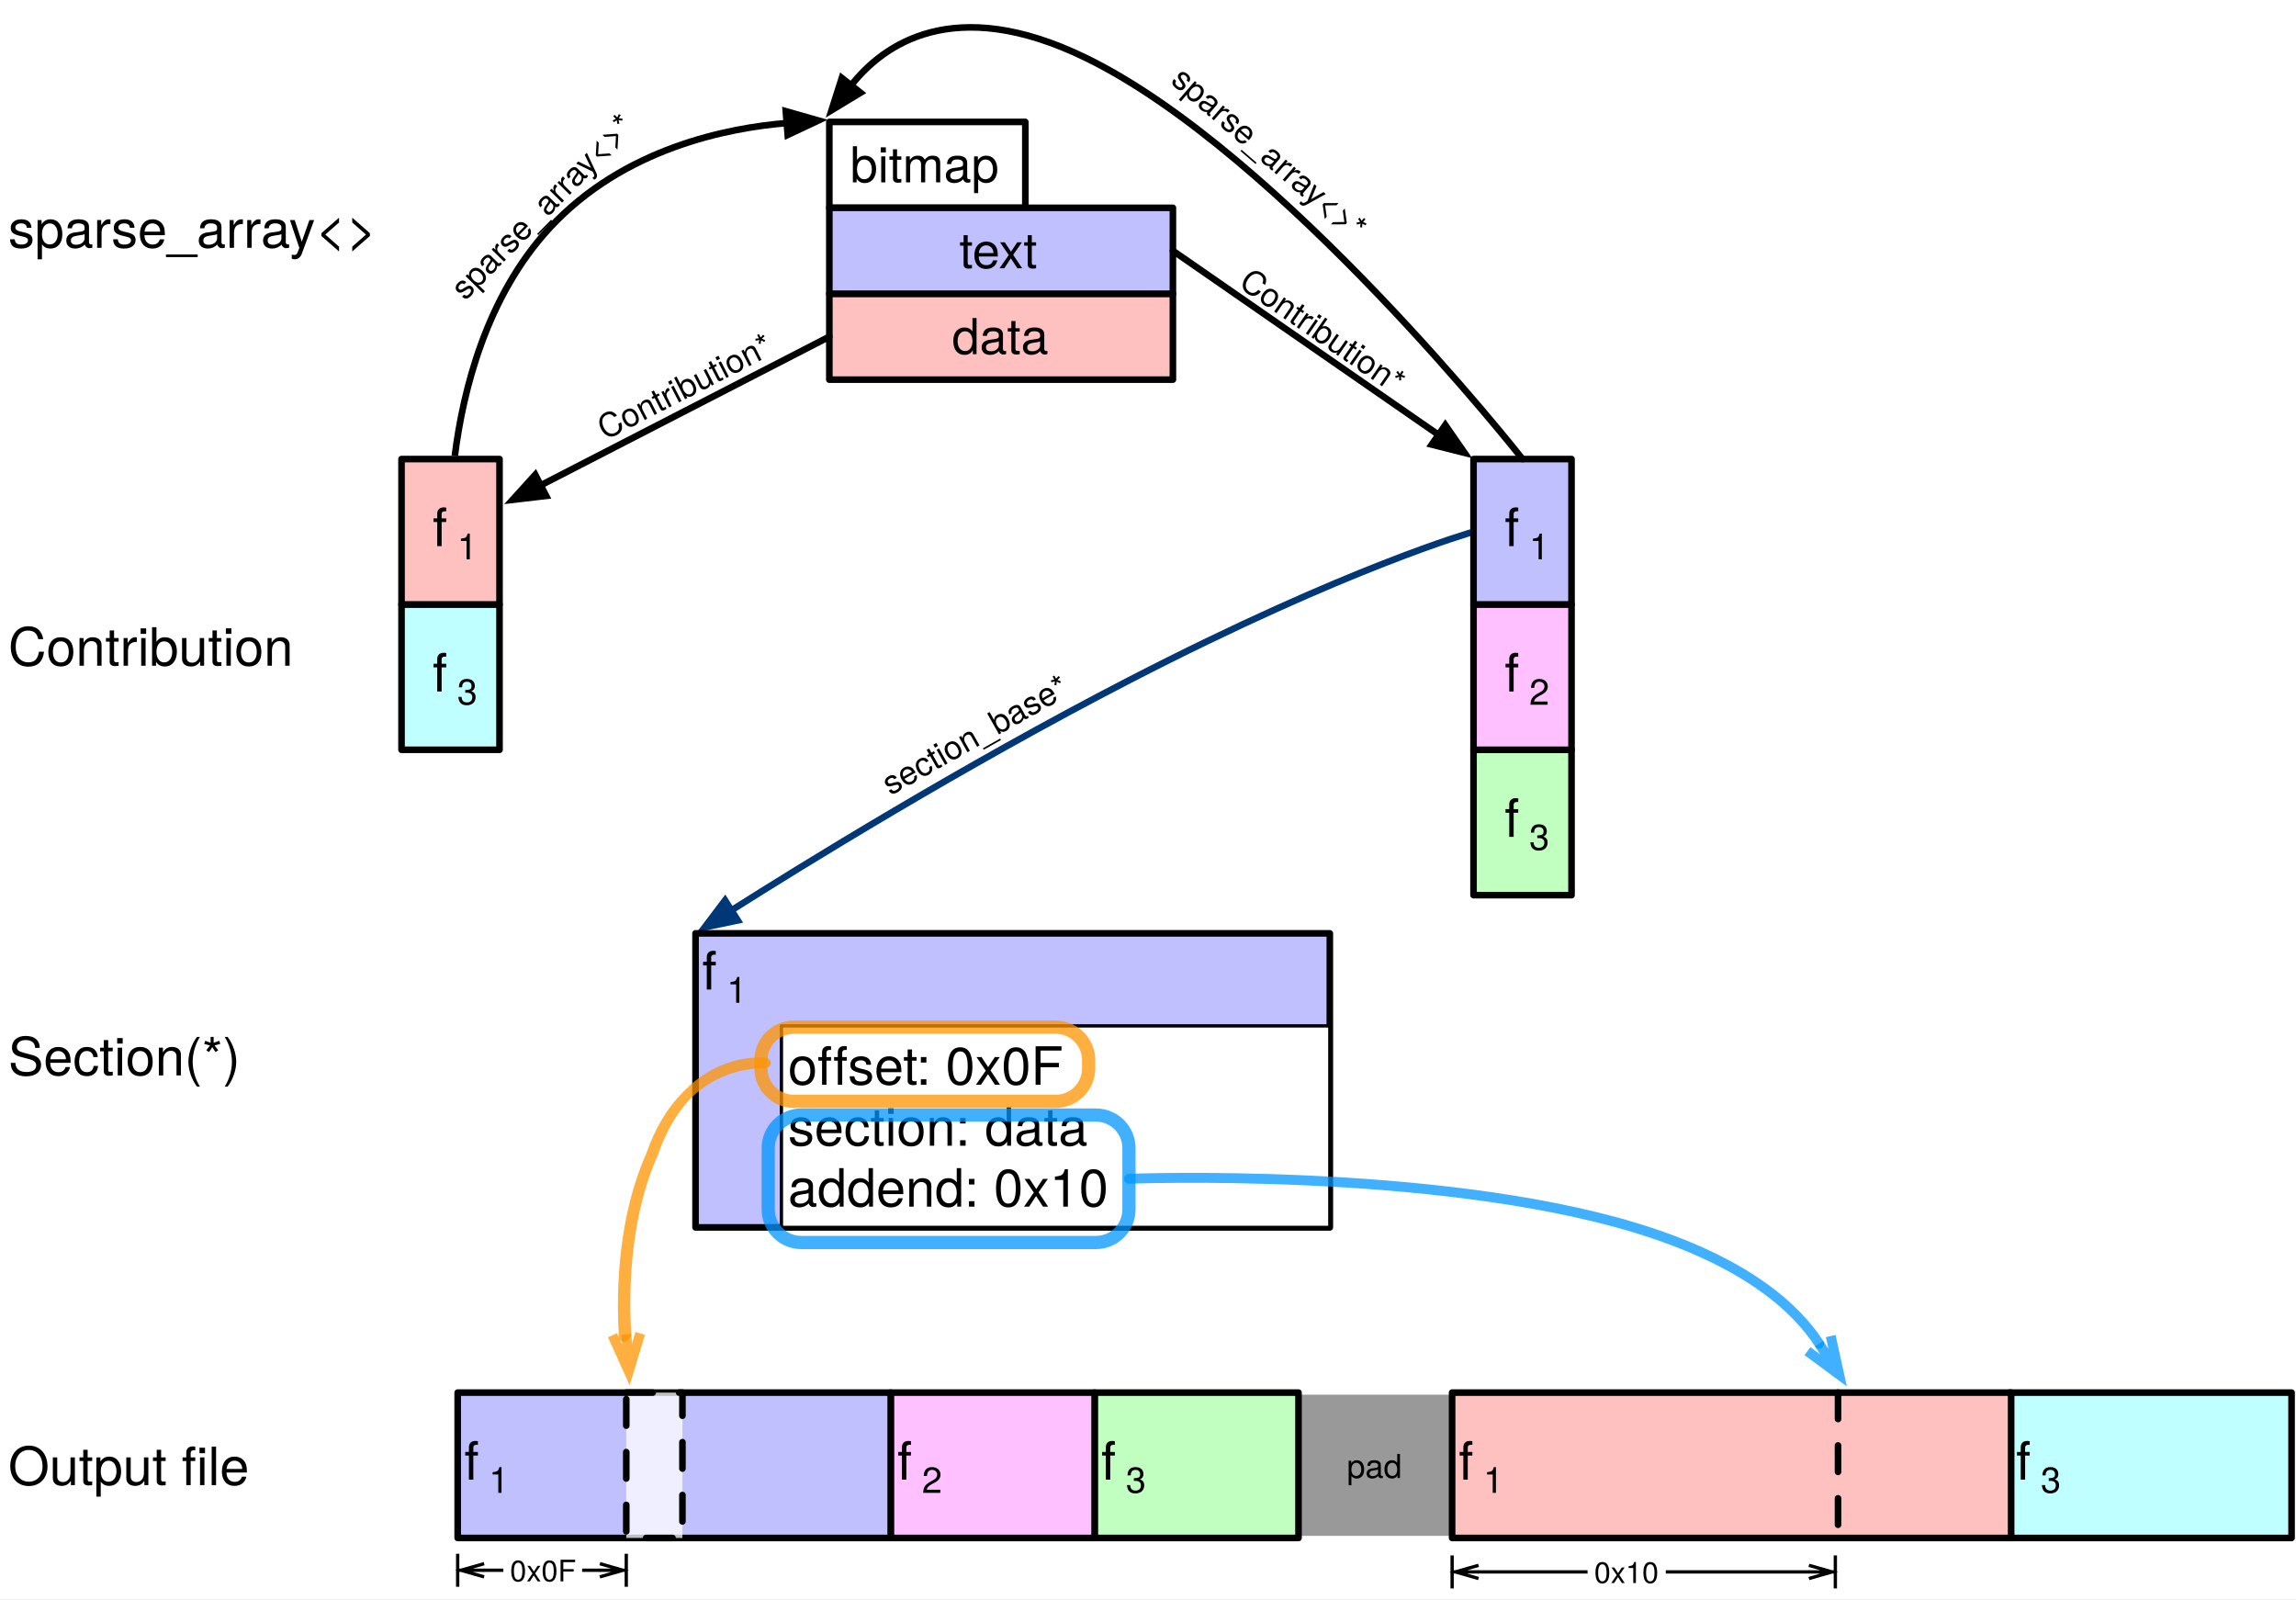
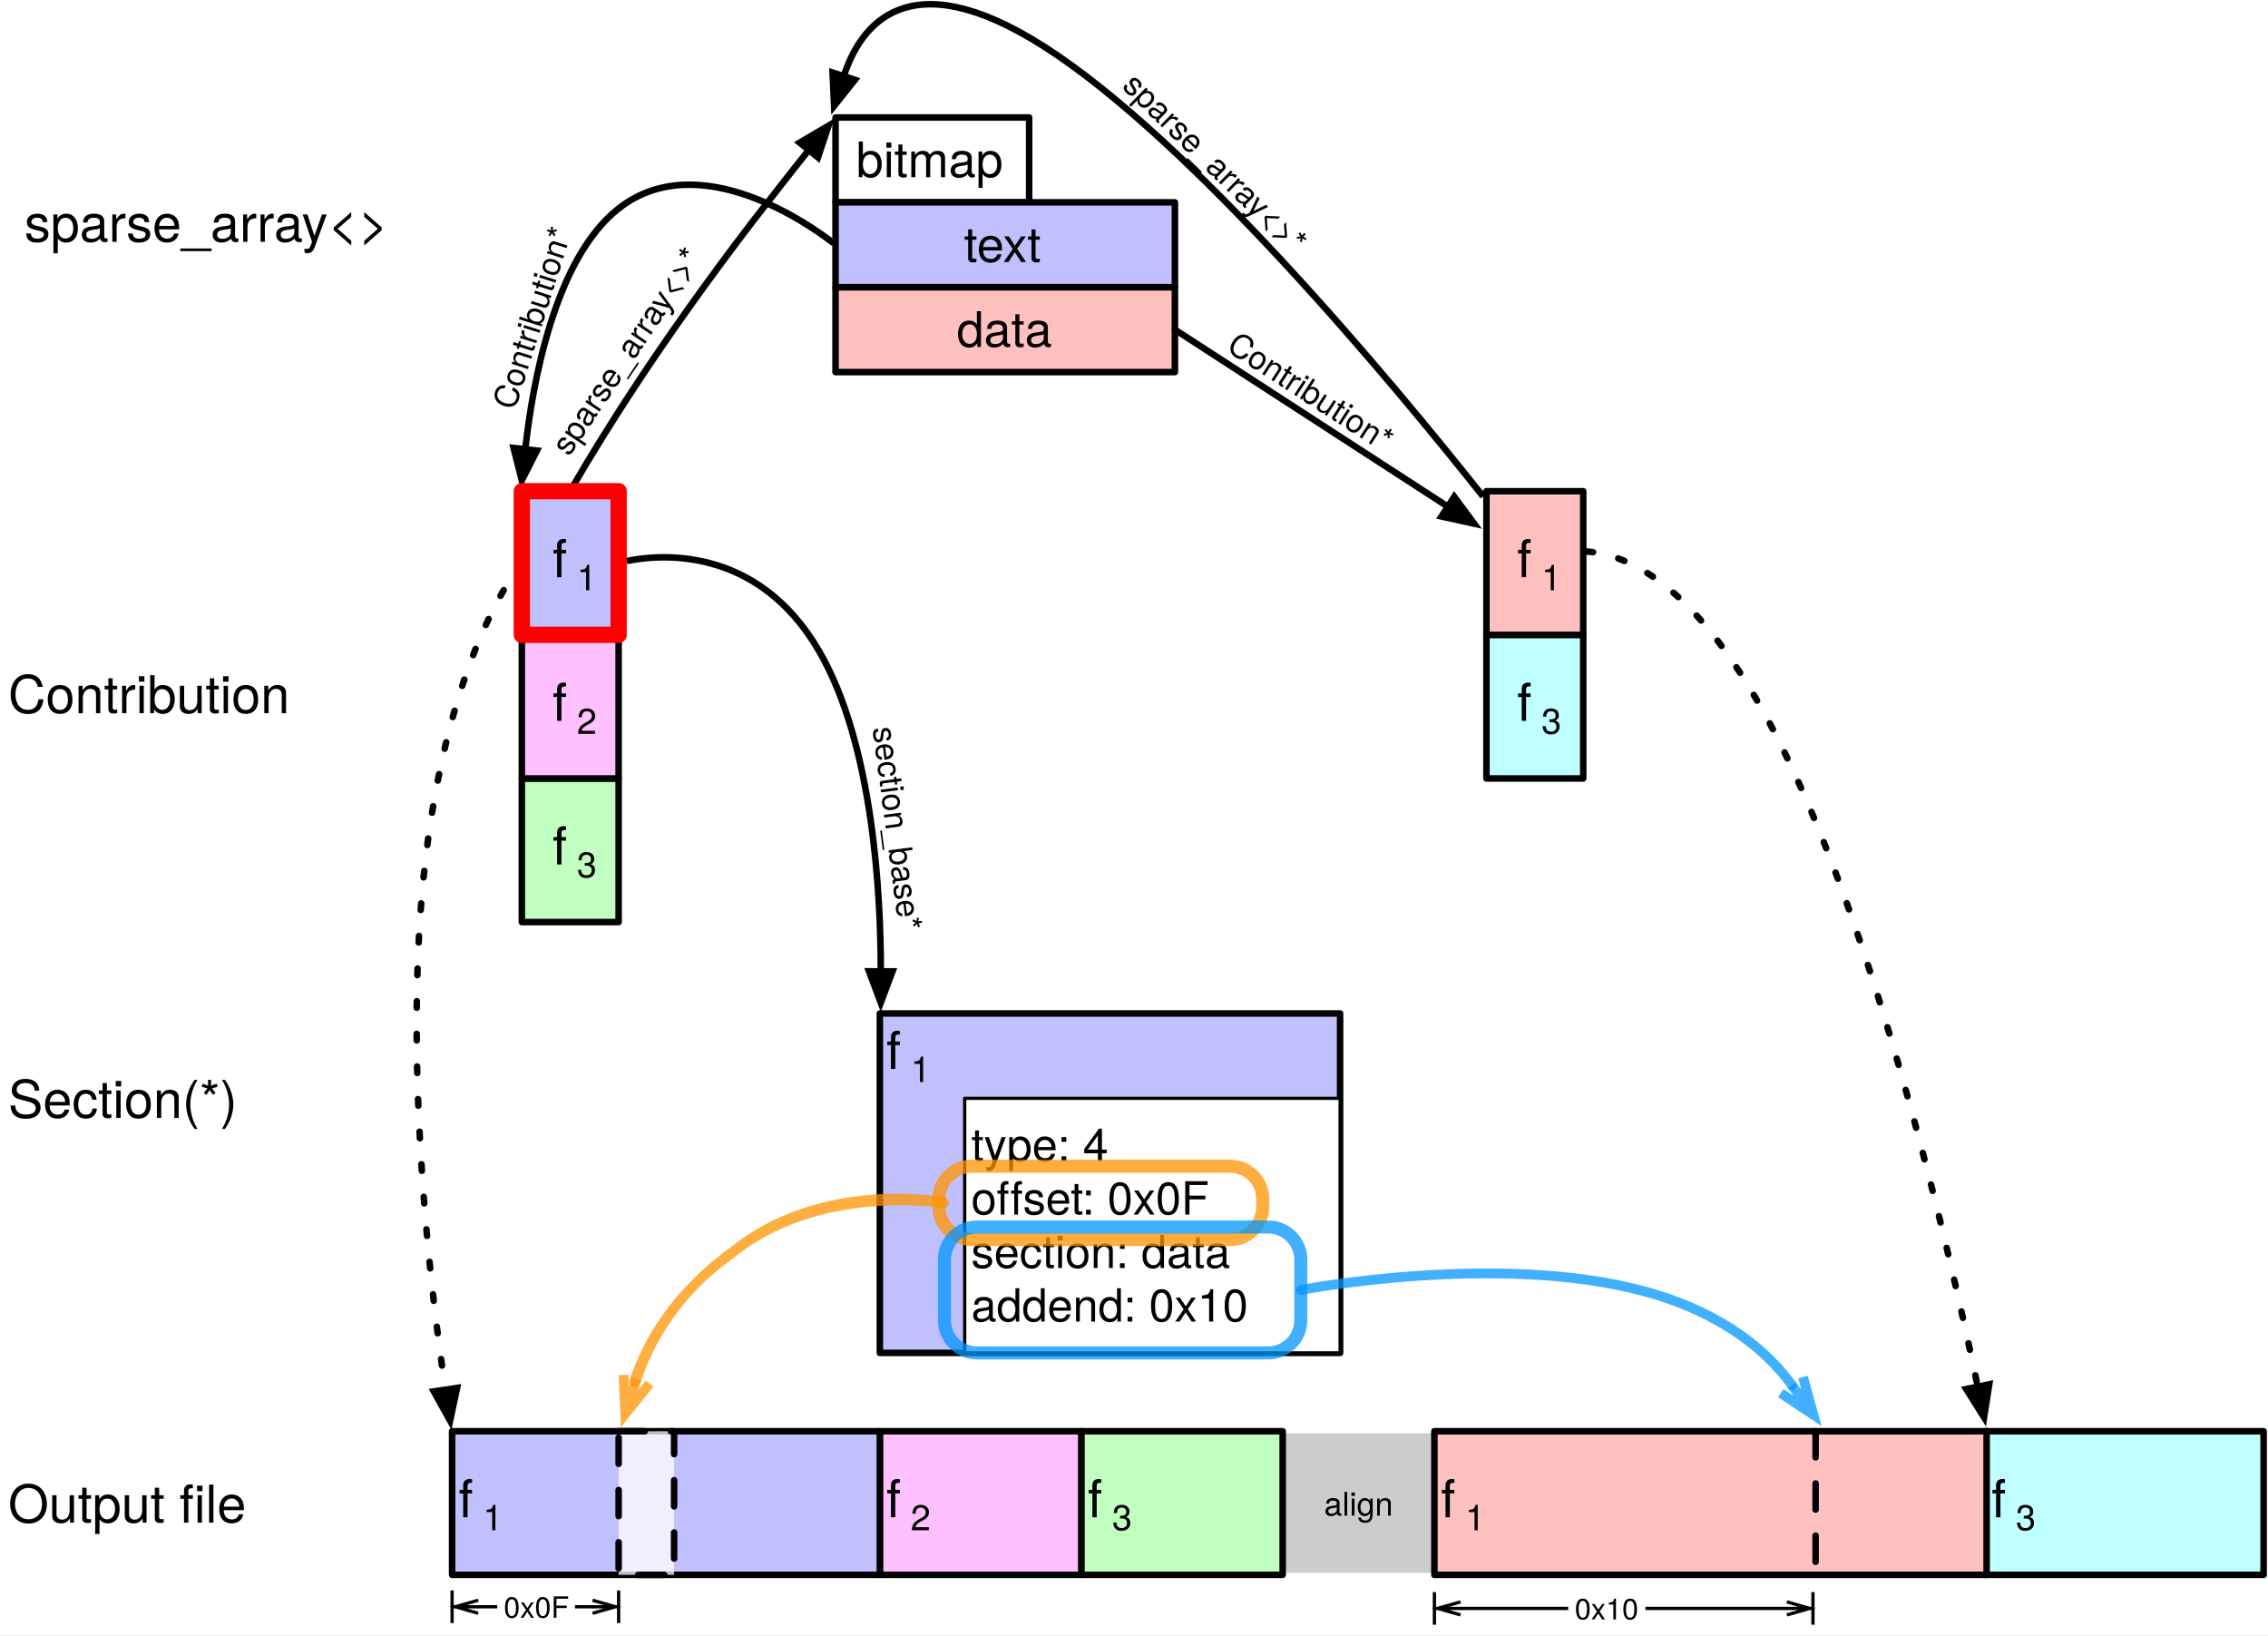
- <svg xmlns="http://www.w3.org/2000/svg" version="1.1" viewBox="12 20 695 484" width="695" height="484">
+ <svg xmlns="http://www.w3.org/2000/svg" version="1.1" viewBox="12 3 695 501" width="695" height="501">
  <defs>
    <font-face font-family="Helvetica Neue" font-size="10" panose-1="2 0 5 3 0 0 0 2 0 4" units-per-em="1000" underline-position="-100" underline-thickness="50" slope="0" x-height="517" cap-height="714" ascent="951.996" descent="-212.997" font-weight="400">
      <font-face-src>
        <font-face-name name="HelveticaNeue" />
      </font-face-src>
    </font-face>
    <font-face font-family="Helvetica Neue" font-size="16" panose-1="2 0 5 3 0 0 0 2 0 4" units-per-em="1000" underline-position="-100" underline-thickness="50" slope="0" x-height="517" cap-height="714" ascent="951.996" descent="-212.997" font-weight="400">
      <font-face-src>
        <font-face-name name="HelveticaNeue" />
      </font-face-src>
    </font-face>
    <marker orient="auto" overflow="visible" markerUnits="strokeWidth" id="FilledArrow_Marker" stroke-linejoin="miter" stroke-miterlimit="10" viewBox="-1 -3 7 6" markerWidth="7" markerHeight="6" color="black">
      <g>
        <path d="M 4.8 0 L 0 -1.8 L 0 1.8 Z" fill="currentColor" stroke="currentColor" stroke-width="1" />
      </g>
    </marker>
    <font-face font-family="Helvetica Neue" font-size="11" panose-1="2 0 5 3 0 0 0 2 0 4" units-per-em="1000" underline-position="-100" underline-thickness="50" slope="0" x-height="517" cap-height="714" ascent="951.996" descent="-212.997" font-weight="400">
      <font-face-src>
        <font-face-name name="HelveticaNeue" />
      </font-face-src>
    </font-face>
    <font-face font-family="Helvetica Neue" font-size="15" panose-1="2 0 5 3 0 0 0 2 0 4" units-per-em="1000" underline-position="-100" underline-thickness="50" slope="0" x-height="517" cap-height="714" ascent="951.996" descent="-212.997" font-weight="400">
      <font-face-src>
        <font-face-name name="HelveticaNeue" />
      </font-face-src>
    </font-face>
-     <marker orient="auto" overflow="visible" markerUnits="strokeWidth" id="FilledArrow_Marker_2" stroke-linejoin="miter" stroke-miterlimit="10" viewBox="-1 -3 7 6" markerWidth="7" markerHeight="6" color="#003776">
-       <g>
-         <path d="M 4.8 0 L 0 -1.8 L 0 1.8 Z" fill="currentColor" stroke="currentColor" stroke-width="1" />
-       </g>
-     </marker>
+     <font-face font-family="Helvetica Neue" font-size="14" panose-1="2 0 5 3 0 0 0 2 0 4" units-per-em="1000" underline-position="-100" underline-thickness="50" slope="0" x-height="517" cap-height="714" ascent="951.996" descent="-212.997" font-weight="400">
+       <font-face-src>
+         <font-face-name name="HelveticaNeue" />
+       </font-face-src>
+     </font-face>
    <marker orient="auto" overflow="visible" markerUnits="strokeWidth" id="StickArrow_Marker" stroke-linejoin="miter" stroke-miterlimit="10" viewBox="-1 -3 6 6" markerWidth="6" markerHeight="6" color="#ff9300" opacity=".75">
      <g>
        <path d="M 3.733 0 L 0 0 M 0 -1.4 L 3.733 0 L 0 1.4" fill="none" stroke="currentColor" stroke-width="1" />
      </g>
    </marker>
    <marker orient="auto" overflow="visible" markerUnits="strokeWidth" id="DimensionArrow_Marker" stroke-linejoin="miter" stroke-miterlimit="10" viewBox="-1 -6 10 12" markerWidth="10" markerHeight="12" color="black">
      <g>
        <path d="M 0 0 L 8 0 M 8 5 L 8 -5 M 0 2 L 7 0 L 0 -2" fill="none" stroke="currentColor" stroke-width="1" />
      </g>
    </marker>
    <marker orient="auto" overflow="visible" markerUnits="strokeWidth" id="DimensionArrow_Marker_2" stroke-linejoin="miter" stroke-miterlimit="10" viewBox="-9 -6 10 12" markerWidth="10" markerHeight="12" color="black">
      <g>
        <path d="M 0 0 L -8 0 M -8 -5 L -8 5 M 0 -2 L -7 0 L 0 2" fill="none" stroke="currentColor" stroke-width="1" />
      </g>
    </marker>
    <font-face font-family="Helvetica Neue" font-size="9" panose-1="2 0 5 3 0 0 0 2 0 4" units-per-em="1000" underline-position="-100" underline-thickness="50" slope="0" x-height="517" cap-height="714" ascent="951.996" descent="-212.997" font-weight="400">
      <font-face-src>
        <font-face-name name="HelveticaNeue" />
      </font-face-src>
    </font-face>
    <marker orient="auto" overflow="visible" markerUnits="strokeWidth" id="StickArrow_Marker_2" stroke-linejoin="miter" stroke-miterlimit="10" viewBox="-1 -3 6 6" markerWidth="6" markerHeight="6" color="#0096ff" opacity=".75">
      <g>
        <path d="M 3.733 0 L 0 0 M 0 -1.4 L 3.733 0 L 0 1.4" fill="none" stroke="currentColor" stroke-width="1" />
      </g>
    </marker>
-     <marker orient="auto" overflow="visible" markerUnits="strokeWidth" id="FilledArrow_Marker_3" stroke-linejoin="miter" stroke-miterlimit="10" viewBox="-1 -3 7 6" markerWidth="7" markerHeight="6" color="black">
+     <marker orient="auto" overflow="visible" markerUnits="strokeWidth" id="FilledArrow_Marker_2" stroke-linejoin="miter" stroke-miterlimit="10" viewBox="-1 -3 7 6" markerWidth="7" markerHeight="6" color="black">
      <g>
        <path d="M 4.8 0 L 0 -1.8 L 0 1.8 Z" fill="currentColor" stroke="currentColor" stroke-width="1" />
      </g>
    </marker>
  </defs>
  <g id="Phase_3__Copy" fill-opacity="1" fill="none" stroke="none" stroke-opacity="1" stroke-dasharray="none">
-     <rect fill="white" x="12" y="20" width="695" height="484" />
+     <rect fill="white" x="12" y="3" width="695" height="501" />
    <g id="Phase_3__Copy_Layer_1">
      <g id="Graphic_58">
-         <rect x="405.057" y="442.138" width="46.5" height="42.724" fill="#999" />
+         <rect x="405.057" y="442.138" width="46.5" height="42.724" fill="#ccc" />
        <text transform="translate(407.0567 457.36)" fill="black">
-           <tspan font-family="Helvetica Neue" font-size="10" font-weight="400" fill="black" x="12.635" y="10">pad</tspan>
+           <tspan font-family="Helvetica Neue" font-size="10" font-weight="400" fill="black" x="10.695" y="10">align</tspan>
        </text>
      </g>
      <g id="Graphic_40">
        <text transform="translate(14.5 330.5)" fill="black">
          <tspan font-family="Helvetica Neue" font-size="16" font-weight="400" fill="black" x="0" y="15">Section(*)</tspan>
        </text>
      </g>
      <g id="Line_39">
-         <path d="M 149.677 157.946 C 152.168 138.231 159.147 109.801 178.393 88.981 C 200.81 64.732 232.595 58.675 250.145 57.25" marker-end="url(#FilledArrow_Marker)" stroke="black" stroke-linecap="butt" stroke-linejoin="round" stroke-width="2" />
+         <path d="M 466.5 155.12 C 438.029 119.253 376.96 45.935 331.889 17.225 C 289.984 -9.467 275.509 11.062 270.561 26.342" marker-end="url(#FilledArrow_Marker)" stroke="black" stroke-linecap="butt" stroke-linejoin="round" stroke-width="2" />
      </g>
      <g id="Group_35">
        <g id="Graphic_99">
-           <rect x="133.54" y="202.946" width="29.664" height="44" fill="#c0ffff" />
-           <rect x="133.54" y="202.946" width="29.664" height="44" stroke="black" stroke-linecap="butt" stroke-linejoin="round" stroke-width="2" />
-           <text transform="translate(135.54 214.2919)" fill="black">
+           <rect x="467.5" y="197.5" width="29.664" height="44" fill="#c0ffff" />
+           <rect x="467.5" y="197.5" width="29.664" height="44" stroke="black" stroke-linecap="butt" stroke-linejoin="round" stroke-width="2" />
+           <text transform="translate(469.5 208.846)" fill="black">
            <tspan font-family="Helvetica Neue" font-size="16" font-weight="400" fill="black" x="7.406" y="15">f</tspan>
            <tspan font-family="Helvetica Neue" font-size="11" font-weight="400" fill="black" y="19">3</tspan>
          </text>
        </g>
        <g id="Graphic_36">
-           <rect x="133.54" y="158.946" width="29.664" height="44" fill="#ffc0c0" />
-           <rect x="133.54" y="158.946" width="29.664" height="44" stroke="black" stroke-linecap="butt" stroke-linejoin="round" stroke-width="2" />
-           <text transform="translate(135.54 170.2919)" fill="black">
+           <rect x="467.5" y="153.5" width="29.664" height="44" fill="#ffc0c0" />
+           <rect x="467.5" y="153.5" width="29.664" height="44" stroke="black" stroke-linecap="butt" stroke-linejoin="round" stroke-width="2" />
+           <text transform="translate(469.5 164.846)" fill="black">
            <tspan font-family="Helvetica Neue" font-size="16" font-weight="400" fill="black" x="7.406" y="15">f</tspan>
            <tspan font-family="Helvetica Neue" font-size="11" font-weight="400" fill="black" y="19">1</tspan>
          </text>
        </g>
      </g>
      <g id="Group_96">
        <g id="Graphic_33">
-           <rect x="263.04" y="108.905" width="104" height="26" fill="#ffc0c0" />
-           <rect x="263.04" y="108.905" width="104" height="26" stroke="black" stroke-linecap="butt" stroke-linejoin="round" stroke-width="2" />
-           <text transform="translate(265.04 113.1946)" fill="black">
+           <rect x="268.04" y="91" width="104" height="26" fill="#ffc0c0" />
+           <rect x="268.04" y="91" width="104" height="26" stroke="black" stroke-linecap="butt" stroke-linejoin="round" stroke-width="2" />
+           <text transform="translate(270.04 95.29)" fill="black">
            <tspan font-family="Helvetica Neue" font-size="15" font-weight="400" fill="black" x="35.135" y="14">data</tspan>
          </text>
        </g>
        <g id="Graphic_29">
-           <rect x="263.04" y="56.905" width="59.328" height="26" fill="white" />
-           <rect x="263.04" y="56.905" width="59.328" height="26" stroke="black" stroke-linecap="butt" stroke-linejoin="round" stroke-width="2" />
-           <text transform="translate(265.04 61.19456)" fill="black">
+           <rect x="268.04" y="39" width="59.328" height="26" fill="white" />
+           <rect x="268.04" y="39" width="59.328" height="26" stroke="black" stroke-linecap="butt" stroke-linejoin="round" stroke-width="2" />
+           <text transform="translate(270.04 43.29)" fill="black">
            <tspan font-family="Helvetica Neue" font-size="15" font-weight="400" fill="black" x="4.316" y="14">bitmap</tspan>
          </text>
        </g>
        <g id="Graphic_28">
-           <rect x="263.04" y="82.905" width="104" height="26" fill="#c0c0ff" />
-           <rect x="263.04" y="82.905" width="104" height="26" stroke="black" stroke-linecap="butt" stroke-linejoin="round" stroke-width="2" />
-           <text transform="translate(265.04 87.19457)" fill="black">
+           <rect x="268.04" y="65" width="104" height="26" fill="#c0c0ff" />
+           <rect x="268.04" y="65" width="104" height="26" stroke="black" stroke-linecap="butt" stroke-linejoin="round" stroke-width="2" />
+           <text transform="translate(270.04 69.29)" fill="black">
            <tspan font-family="Helvetica Neue" font-size="15" font-weight="400" fill="black" x="37.362" y="14">text</tspan>
          </text>
        </g>
      </g>
      <g id="Line_15">
-         <path d="M 458.04 180.946 C 458.04 180.946 420.458 191.487 353.74 225.924 C 303.499 251.856 254.527 282.155 233.402 295.54" marker-end="url(#FilledArrow_Marker_2)" stroke="#003776" stroke-linecap="butt" stroke-linejoin="round" stroke-width="2" />
-       </g>
-       <g id="Group_11">
-         <g id="Graphic_98">
-           <rect x="458.04" y="246.946" width="29.664" height="44" fill="#c0ffc0" />
-           <rect x="458.04" y="246.946" width="29.664" height="44" stroke="black" stroke-linecap="butt" stroke-linejoin="round" stroke-width="2" />
-           <text transform="translate(460.04 258.2919)" fill="black">
-             <tspan font-family="Helvetica Neue" font-size="16" font-weight="400" fill="black" x="7.406" y="15">f</tspan>
-             <tspan font-family="Helvetica Neue" font-size="11" font-weight="400" fill="black" y="19">3</tspan>
-           </text>
-         </g>
-         <g id="Graphic_97">
-           <rect x="458.04" y="202.946" width="29.664" height="44" fill="#ffc0ff" />
-           <rect x="458.04" y="202.946" width="29.664" height="44" stroke="black" stroke-linecap="butt" stroke-linejoin="round" stroke-width="2" />
-           <text transform="translate(460.04 214.2919)" fill="black">
-             <tspan font-family="Helvetica Neue" font-size="16" font-weight="400" fill="black" x="7.406" y="15">f</tspan>
-             <tspan font-family="Helvetica Neue" font-size="11" font-weight="400" fill="black" y="19">2</tspan>
-           </text>
-         </g>
-         <g id="Graphic_12">
-           <rect x="458.04" y="158.946" width="29.664" height="44" fill="#c0c0ff" />
-           <rect x="458.04" y="158.946" width="29.664" height="44" stroke="black" stroke-linecap="butt" stroke-linejoin="round" stroke-width="2" />
-           <text transform="translate(460.04 170.2919)" fill="black">
-             <tspan font-family="Helvetica Neue" font-size="16" font-weight="400" fill="black" x="7.406" y="15">f</tspan>
-             <tspan font-family="Helvetica Neue" font-size="11" font-weight="400" fill="black" y="19">1</tspan>
-           </text>
-         </g>
+         <path d="M 204.072 174.886 C 213.002 173.018 243.813 169.399 263.04 202.548 C 279.78 231.408 281.929 278.119 281.906 300.601" marker-end="url(#FilledArrow_Marker)" stroke="black" stroke-linecap="butt" stroke-linejoin="round" stroke-width="2" />
      </g>
      <g id="Graphic_45">
        <rect x="343.337" y="441.5" width="61.72" height="44" fill="#c0ffc0" />
        <rect x="343.337" y="441.5" width="61.72" height="44" stroke="black" stroke-linecap="butt" stroke-linejoin="round" stroke-width="2" />
        <text transform="translate(345.337 452.846)" fill="black">
          <tspan font-family="Helvetica Neue" font-size="16" font-weight="400" fill="black" x="0" y="15">f</tspan>
          <tspan font-family="Helvetica Neue" font-size="11" font-weight="400" fill="black" y="19">3</tspan>
        </text>
      </g>
      <g id="Graphic_44">
        <rect x="281.617" y="441.5" width="61.72" height="44" fill="#ffc0ff" />
        <rect x="281.617" y="441.5" width="61.72" height="44" stroke="black" stroke-linecap="butt" stroke-linejoin="round" stroke-width="2" />
        <text transform="translate(283.6173 452.846)" fill="black">
          <tspan font-family="Helvetica Neue" font-size="16" font-weight="400" fill="black" x="0" y="15">f</tspan>
          <tspan font-family="Helvetica Neue" font-size="11" font-weight="400" fill="black" y="19">2</tspan>
        </text>
      </g>
      <g id="Graphic_43">
        <rect x="150.54" y="441.5" width="131.077" height="44" fill="#c0c0ff" />
        <rect x="150.54" y="441.5" width="131.077" height="44" stroke="black" stroke-linecap="butt" stroke-linejoin="round" stroke-width="2" />
        <text transform="translate(152.54 452.846)" fill="black">
          <tspan font-family="Helvetica Neue" font-size="16" font-weight="400" fill="black" x="0" y="15">f</tspan>
          <tspan font-family="Helvetica Neue" font-size="11" font-weight="400" fill="black" y="19">1</tspan>
        </text>
      </g>
      <g id="Graphic_48">
        <rect x="620.272" y="441.5" width="85.385" height="44" fill="#c0ffff" />
        <rect x="620.272" y="441.5" width="85.385" height="44" stroke="black" stroke-linecap="butt" stroke-linejoin="round" stroke-width="2" />
        <text transform="translate(622.272 452.846)" fill="black">
          <tspan font-family="Helvetica Neue" font-size="16" font-weight="400" fill="black" x="0" y="15">f</tspan>
          <tspan font-family="Helvetica Neue" font-size="11" font-weight="400" fill="black" y="19">3</tspan>
        </text>
      </g>
      <g id="Graphic_47">
        <rect x="451.557" y="441.5" width="169.215" height="44" fill="#ffc0c0" />
        <rect x="451.557" y="441.5" width="169.215" height="44" stroke="black" stroke-linecap="butt" stroke-linejoin="round" stroke-width="2" />
        <text transform="translate(453.5567 452.846)" fill="black">
          <tspan font-family="Helvetica Neue" font-size="16" font-weight="400" fill="black" x="0" y="15">f</tspan>
          <tspan font-family="Helvetica Neue" font-size="11" font-weight="400" fill="black" y="19">1</tspan>
        </text>
      </g>
      <g id="Graphic_62">
-         <rect x="222.54" y="302.5" width="192" height="89" fill="#c0c0ff" />
-         <rect x="222.54" y="302.5" width="192" height="89" stroke="black" stroke-linecap="butt" stroke-linejoin="round" stroke-width="2" />
-         <text transform="translate(224.54 304.5)" fill="black">
+         <rect x="281.617" y="313.5" width="141.04" height="104" fill="#c0c0ff" />
+         <rect x="281.617" y="313.5" width="141.04" height="104" stroke="black" stroke-linecap="butt" stroke-linejoin="round" stroke-width="2" />
+         <text transform="translate(283.6173 315.5)" fill="black">
          <tspan font-family="Helvetica Neue" font-size="16" font-weight="400" fill="black" x="0" y="15">f</tspan>
          <tspan font-family="Helvetica Neue" font-size="11" font-weight="400" fill="black" y="19">1</tspan>
        </text>
      </g>
      <g id="Graphic_59">
-         <rect x="248.54" y="330.5" width="166" height="61" fill="white" />
-         <rect x="248.54" y="330.5" width="166" height="61" stroke="black" stroke-linecap="round" stroke-linejoin="round" stroke-width="1" />
-         <text transform="translate(250.54 333.328)" fill="black">
-           <tspan font-family="Helvetica Neue" font-size="16" font-weight="400" fill="black" x="0" y="15">offset: 0x0F</tspan>
-           <tspan font-family="Helvetica Neue" font-size="16" font-weight="400" fill="black" x="0" y="33.448">section: data</tspan>
-           <tspan font-family="Helvetica Neue" font-size="16" font-weight="400" fill="black" x="0" y="51.896">addend: 0x10</tspan>
+         <rect x="307.617" y="339.5" width="115.04" height="78" fill="white" />
+         <rect x="307.617" y="339.5" width="115.04" height="78" stroke="black" stroke-linecap="round" stroke-linejoin="round" stroke-width="1" />
+         <text transform="translate(309.6173 345.716)" fill="black">
+           <tspan font-family="Helvetica Neue" font-size="14" font-weight="400" fill="black" x="0" y="13">type: 4</tspan>
+           <tspan font-family="Helvetica Neue" font-size="14" font-weight="400" fill="black" x="0" y="29.392">offset: 0x0F</tspan>
+           <tspan font-family="Helvetica Neue" font-size="14" font-weight="400" fill="black" x="0" y="45.784">section: data</tspan>
+           <tspan font-family="Helvetica Neue" font-size="14" font-weight="400" fill="black" x="0" y="62.176">addend: 0x10</tspan>
        </text>
      </g>
      <g id="Graphic_69">
        <rect x="201.572" y="441.5" width="17" height="44" fill="white" fill-opacity=".75" />
        <path d="M 201.572 441.5 L 218.572 441.5 L 218.572 485.5 L 201.572 485.5 Z" stroke="black" stroke-linecap="round" stroke-linejoin="round" stroke-dasharray="8.0,8.0" stroke-width="2" />
      </g>
      <g id="Graphic_75">
-         <path d="M 252.34 330.9 L 331.54 330.9 C 337.063 330.9 341.54 335.377 341.54 340.9 L 341.54 343.348 C 341.54 348.871 337.063 353.348 331.54 353.348 L 252.34 353.348 C 246.817 353.348 242.34 348.871 242.34 343.348 L 242.34 340.9 C 242.34 335.377 246.817 330.9 252.34 330.9 Z" stroke="#ff9300" stroke-opacity=".75" stroke-linecap="round" stroke-linejoin="round" stroke-width="4" />
+         <path d="M 309.746 360.313 L 388.946 360.313 C 394.469 360.313 398.946 364.79 398.946 370.313 L 398.946 372.761 C 398.946 378.284 394.469 382.761 388.946 382.761 L 309.746 382.761 C 304.223 382.761 299.746 378.284 299.746 372.761 L 299.746 370.313 C 299.746 364.79 304.223 360.313 309.746 360.313 Z" stroke="#ff9300" stroke-opacity=".75" stroke-linecap="round" stroke-linejoin="round" stroke-width="4" />
      </g>
      <g id="Line_76">
-         <path d="M 243.829 341.726 C 242.34 342.124 219.292 339.975 208.967 369.844 C 201.086 387.478 199.832 408.894 200.85 424.609 M 243.829 341.726 C 243.09 341.374 220.042 339.225 209.717 369.094 C 201.836 386.728 200.582 408.144 201.6 423.859" marker-end="url(#StickArrow_Marker)" stroke="#ff9300" stroke-opacity=".75" stroke-linecap="round" stroke-linejoin="round" stroke-width="3" />
+         <path d="M 301.287 371.506 C 299.746 371.537 262.283 365.516 235.844 387.261 C 219.008 399.264 210.306 414.219 206.331 426.325 M 301.287 371.506 C 300.496 370.787 263.033 364.766 236.594 386.511 C 219.758 398.514 211.056 413.469 207.081 425.575" marker-end="url(#StickArrow_Marker)" stroke="#ff9300" stroke-opacity=".75" stroke-linecap="round" stroke-linejoin="round" stroke-width="3" />
      </g>
      <g id="Line_81">
        <line x1="158.54" y1="495.276" x2="193.572" y2="495.276" marker-end="url(#DimensionArrow_Marker)" marker-start="url(#DimensionArrow_Marker_2)" stroke="black" stroke-linecap="round" stroke-linejoin="round" stroke-width="1" />
      </g>
      <g id="Graphic_82">
        <rect x="164.365" y="487.65" width="23.836" height="15.252" fill="white" />
        <text transform="translate(166.3651 489.65)" fill="black">
          <tspan font-family="Helvetica Neue" font-size="9" font-weight="400" fill="black" x="0" y="9">0x0F</tspan>
        </text>
      </g>
      <g id="Graphic_83">
-         <path d="M 254.54 357.5 L 343.74 357.5 C 349.263 357.5 353.74 361.977 353.74 367.5 L 353.74 386.072 C 353.74 391.595 349.263 396.072 343.74 396.072 L 254.54 396.072 C 249.017 396.072 244.54 391.595 244.54 386.072 L 244.54 367.5 C 244.54 361.977 249.017 357.5 254.54 357.5 Z" stroke="#0096ff" stroke-opacity=".75" stroke-linecap="round" stroke-linejoin="round" stroke-width="4" />
+         <path d="M 311.417 378.928 L 400.617 378.928 C 406.14 378.928 410.617 383.405 410.617 388.928 L 410.617 407.5 C 410.617 413.023 406.14 417.5 400.617 417.5 L 311.417 417.5 C 305.894 417.5 301.417 413.023 301.417 407.5 L 301.417 388.928 C 301.417 383.405 305.894 378.928 311.417 378.928 Z" stroke="#0096ff" stroke-opacity=".75" stroke-linecap="round" stroke-linejoin="round" stroke-width="4" />
      </g>
      <g id="Line_85">
-         <path d="M 353.74 376.786 C 353.74 376.786 445.857 373.18 506.663 391.514 C 540.415 401.691 555.711 415.971 562.639 426.664" marker-end="url(#StickArrow_Marker_2)" stroke="#0096ff" stroke-opacity=".75" stroke-linecap="round" stroke-linejoin="round" stroke-width="3" />
+         <path d="M 410.617 398.214 C 410.617 398.214 471.541 386.463 516.234 398.726 C 540.78 405.461 554.091 417.701 561.103 427.367" marker-end="url(#StickArrow_Marker_2)" stroke="#0096ff" stroke-opacity=".75" stroke-linecap="round" stroke-linejoin="round" stroke-width="3" />
      </g>
      <g id="Line_89">
        <line x1="568.372" y1="441.5" x2="568.372" y2="485.5" stroke="black" stroke-linecap="round" stroke-linejoin="round" stroke-dasharray="8.0,8.0" stroke-width="2" />
      </g>
      <g id="Line_91">
        <line x1="459.557" y1="495.776" x2="559.557" y2="495.776" marker-end="url(#DimensionArrow_Marker)" marker-start="url(#DimensionArrow_Marker_2)" stroke="black" stroke-linecap="round" stroke-linejoin="round" stroke-width="1" />
      </g>
      <g id="Graphic_92">
        <rect x="492.56" y="488.15" width="23.674" height="15.252" fill="white" />
        <text transform="translate(494.5597 490.15)" fill="black">
          <tspan font-family="Helvetica Neue" font-size="9" font-weight="400" fill="black" x="0" y="9">0x10</tspan>
        </text>
      </g>
      <g id="Line_93">
-         <path d="M 472.872 158.946 C 472.872 158.946 400.098 66.409 340.652 37.5 C 300.607 18.026 279.294 33.594 269.648 45.83" marker-end="url(#FilledArrow_Marker_3)" stroke="black" stroke-linecap="round" stroke-linejoin="round" stroke-width="2" />
+         <path d="M 186.74 153.5 C 186.74 153.5 199.507 130.528 222.54 98.089 C 229.626 88.109 236.659 78.677 243 70.4 C 254.326 55.856 257.334 52.092 259.856 48.971" marker-end="url(#FilledArrow_Marker)" stroke="black" stroke-linecap="round" stroke-linejoin="round" stroke-width="2" />
      </g>
      <g id="Line_94">
-         <line x1="367.04" y1="95.905" x2="447.436" y2="151.6" marker-end="url(#FilledArrow_Marker_3)" stroke="black" stroke-linecap="round" stroke-linejoin="round" stroke-width="2" />
+         <path d="M 267.04 77.208 C 260.761 72.358 226.243 47.503 201.572 66.879 C 181.933 82.303 175.193 120.523 172.96 140.644" marker-end="url(#FilledArrow_Marker)" stroke="black" stroke-linecap="round" stroke-linejoin="round" stroke-width="2" />
      </g>
      <g id="Line_95">
-         <line x1="263.04" y1="121.905" x2="175.673" y2="166.889" marker-end="url(#FilledArrow_Marker_3)" stroke="black" stroke-linecap="round" stroke-linejoin="round" stroke-width="2" />
+         <line x1="372.04" y1="104" x2="455.676" y2="158.219" marker-end="url(#FilledArrow_Marker)" stroke="black" stroke-linecap="round" stroke-linejoin="round" stroke-width="2" />
      </g>
      <g id="Graphic_104">
-         <text transform="translate(276.5929 252.1476) rotate(-29.44343)" fill="black">
+         <text transform="translate(289.3178 224.7649) rotate(82.54956)" fill="black">
          <tspan font-family="Helvetica Neue" font-size="10" font-weight="400" fill="black" x="0" y="10">section_base*</tspan>
        </text>
      </g>
      <g id="Graphic_105">
-         <text transform="translate(14.5 80)" fill="black">
+         <text transform="translate(19.5 62.09544)" fill="black">
          <tspan font-family="Helvetica Neue" font-size="16" font-weight="400" fill="black" x="0" y="15">sparse_array&lt;&gt;</tspan>
        </text>
      </g>
      <g id="Graphic_106">
        <text transform="translate(14.5 206.5)" fill="black">
          <tspan font-family="Helvetica Neue" font-size="16" font-weight="400" fill="black" x="0" y="15">Contribution</tspan>
        </text>
      </g>
      <g id="Graphic_107">
        <text transform="translate(14.5 454.5)" fill="black">
          <tspan font-family="Helvetica Neue" font-size="16" font-weight="400" fill="black" x="0" y="15">Output file</tspan>
        </text>
      </g>
      <g id="Graphic_108">
-         <text transform="translate(392.3037 98.39418) rotate(34.71273)" fill="black">
+         <text transform="translate(160.164 125.8817) rotate(-72.30165)" fill="black">
          <tspan font-family="Helvetica Neue" font-size="10" font-weight="400" fill="black" x="7247536e-19" y="10">Contribution*</tspan>
        </text>
      </g>
      <g id="Graphic_109">
-         <text transform="translate(190.6135 144.3978) rotate(-27.24344)" fill="black">
+         <text transform="translate(392.9252 101.8598) rotate(32.9545)" fill="black">
          <tspan font-family="Helvetica Neue" font-size="10" font-weight="400" fill="black" x="7247536e-19" y="10">Contribution*</tspan>
        </text>
      </g>
      <g id="Graphic_110">
-         <text transform="translate(145.639 104.1597) rotate(-45.4561)" fill="black">
+         <text transform="translate(362.5385 22.53677) rotate(44.32519)" fill="black">
          <tspan font-family="Helvetica Neue" font-size="10" font-weight="400" fill="black" x="0" y="10">sparse_array&lt;&gt;*</tspan>
        </text>
      </g>
      <g id="Graphic_111">
-         <text transform="translate(372.5954 37.31429) rotate(40.78273)" fill="black">
+         <text transform="translate(178.052 137.4723) rotate(-56.1106)" fill="black">
          <tspan font-family="Helvetica Neue" font-size="10" font-weight="400" fill="black" x="0" y="10">sparse_array&lt;&gt;*</tspan>
        </text>
+       </g>
+       <g id="Line_113">
+         <path d="M 171.908 175.5 C 171.908 175.5 147.136 204.259 141.083 279.618 C 136.433 337.506 144.507 401.982 148.501 428.766" marker-end="url(#FilledArrow_Marker_2)" stroke="black" stroke-linecap="round" stroke-linejoin="round" stroke-dasharray="2.0,8.0" stroke-width="2" />
+       </g>
+       <g id="Line_115">
+         <path d="M 498.164 171.971 C 511.783 172.912 532.787 183.21 555.551 226.948 C 587.328 288.005 610.427 390.966 618.05 427.847" marker-end="url(#FilledArrow_Marker_2)" stroke="black" stroke-linecap="round" stroke-linejoin="round" stroke-dasharray="2.0,8.0" stroke-width="2" />
+       </g>
+       <g id="Group_11">
+         <g id="Graphic_98">
+           <rect x="171.908" y="241.5" width="29.664" height="44" fill="#c0ffc0" />
+           <rect x="171.908" y="241.5" width="29.664" height="44" stroke="black" stroke-linecap="butt" stroke-linejoin="round" stroke-width="2" />
+           <text transform="translate(173.908 252.846)" fill="black">
+             <tspan font-family="Helvetica Neue" font-size="16" font-weight="400" fill="black" x="7.406" y="15">f</tspan>
+             <tspan font-family="Helvetica Neue" font-size="11" font-weight="400" fill="black" y="19">3</tspan>
+           </text>
+         </g>
+         <g id="Graphic_97">
+           <rect x="171.908" y="197.5" width="29.664" height="44" fill="#ffc0ff" />
+           <rect x="171.908" y="197.5" width="29.664" height="44" stroke="black" stroke-linecap="butt" stroke-linejoin="round" stroke-width="2" />
+           <text transform="translate(173.908 208.846)" fill="black">
+             <tspan font-family="Helvetica Neue" font-size="16" font-weight="400" fill="black" x="7.406" y="15">f</tspan>
+             <tspan font-family="Helvetica Neue" font-size="11" font-weight="400" fill="black" y="19">2</tspan>
+           </text>
+         </g>
+         <g id="Graphic_12">
+           <rect x="171.908" y="153.5" width="29.664" height="44" fill="#c0c0ff" />
+           <rect x="171.908" y="153.5" width="29.664" height="44" stroke="red" stroke-linecap="butt" stroke-linejoin="round" stroke-width="5" />
+           <text transform="translate(173.908 164.846)" fill="black">
+             <tspan font-family="Helvetica Neue" font-size="16" font-weight="400" fill="black" x="7.406" y="15">f</tspan>
+             <tspan font-family="Helvetica Neue" font-size="11" font-weight="400" fill="black" y="19">1</tspan>
+           </text>
+         </g>
      </g>
    </g>
  </g>
</svg>
